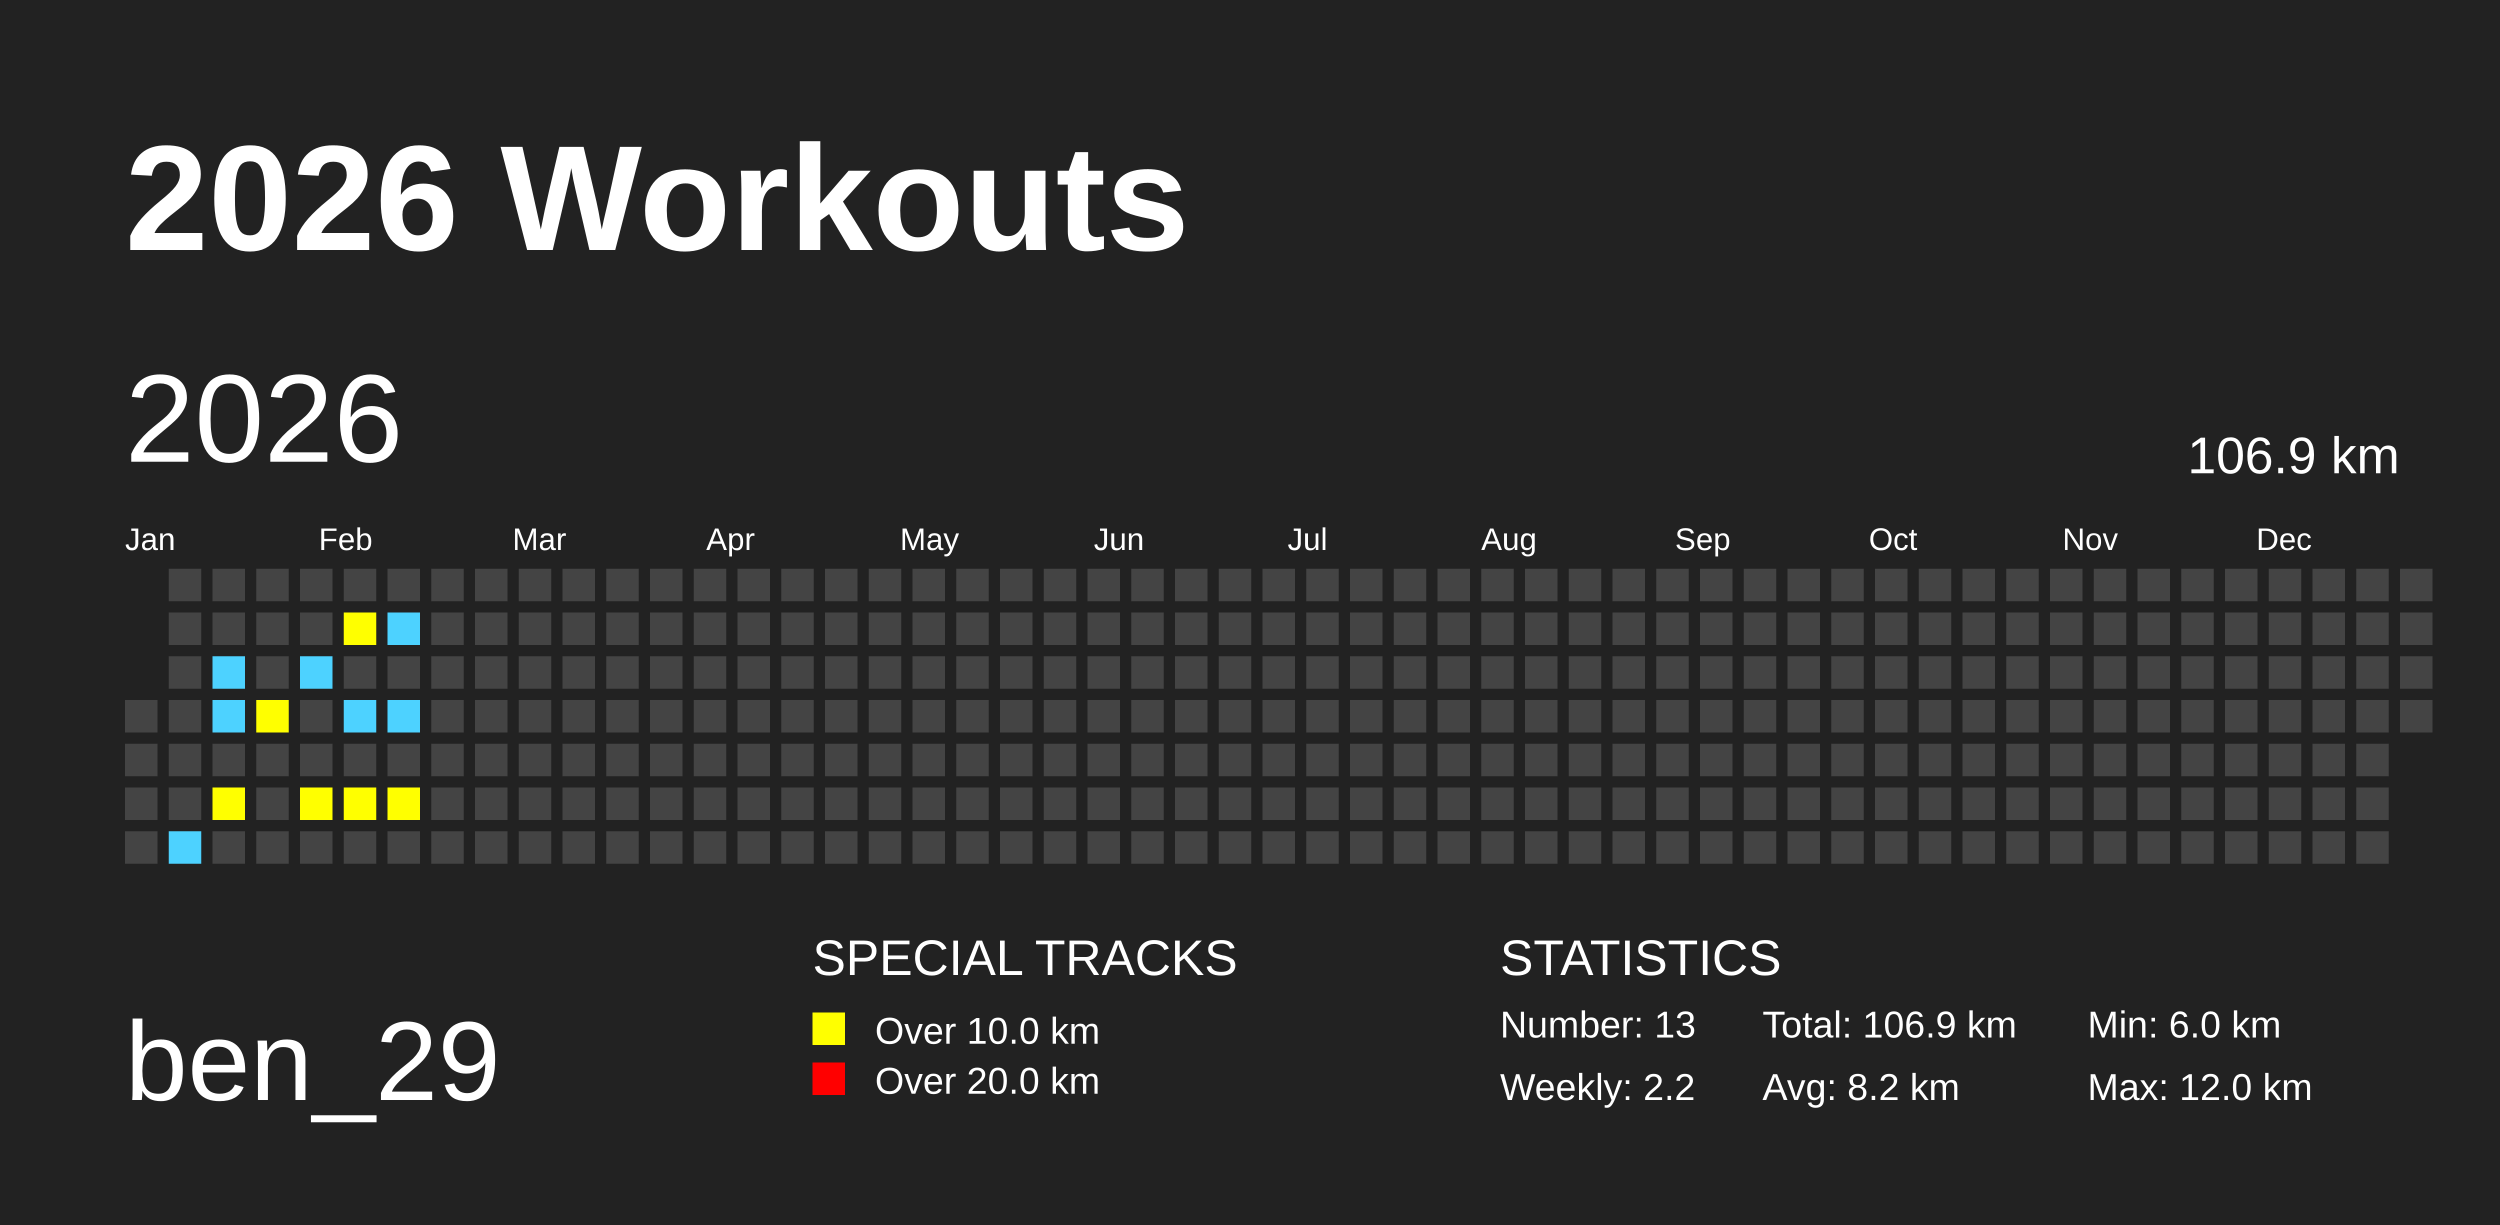
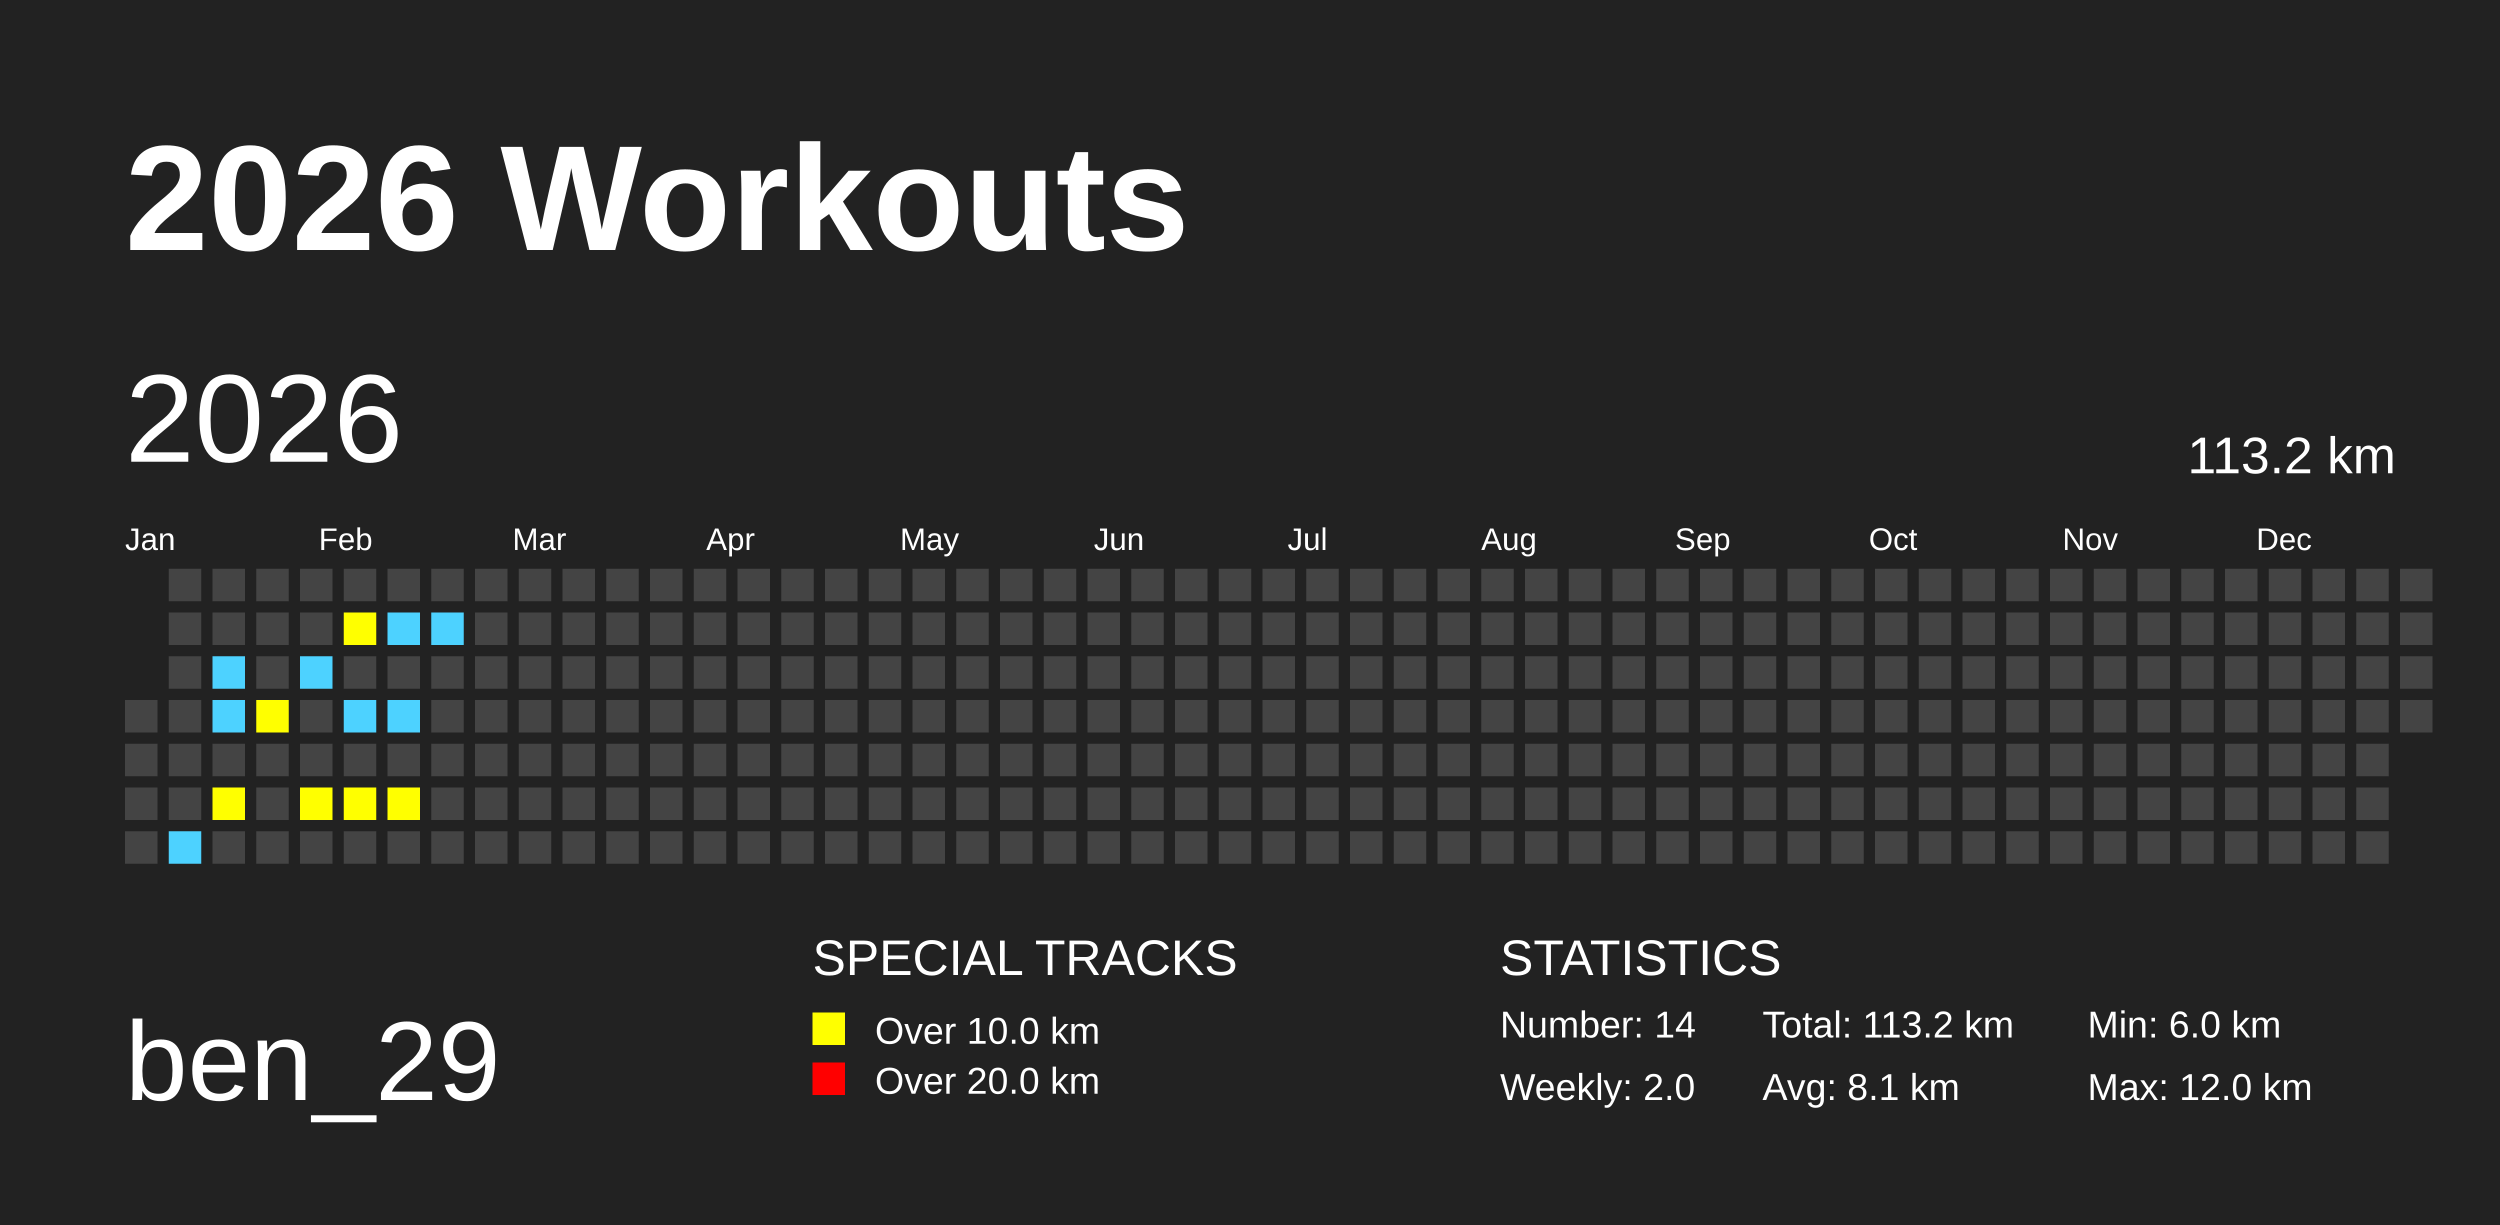
<svg xmlns="http://www.w3.org/2000/svg" baseProfile="full" height="98mm" version="1.1" viewBox="0,0,200,98" width="200mm">
  <defs />
  <rect fill="#222222" height="98" width="200" x="0" y="0" />
  <text fill="#FFFFFF" style="font-size:12px; font-family:Arial; font-weight:bold;" x="10" y="20">2026 Workouts</text>
  <text fill="#FFFFFF" style="font-size:9px; font-family:Arial" x="10" y="88">ben_29</text>
  <text fill="#FFFFFF" style="font-size:4px; font-family:Arial" x="65" y="78">SPECIAL TRACKS</text>
  <rect fill="yellow" height="2.6" width="2.6" x="65" y="81" />
  <text fill="#FFFFFF" style="font-size:3px; font-family:Arial" x="70" y="83.5">Over 10.0 km</text>
  <rect fill="red" height="2.6" width="2.6" x="65" y="85" />
  <text fill="#FFFFFF" style="font-size:3px; font-family:Arial" x="70" y="87.5">Over 20.0 km</text>
  <text fill="#FFFFFF" style="font-size:4px; font-family:Arial" x="120" y="78">STATISTICS</text>
-   <text fill="#FFFFFF" style="font-size:3px; font-family:Arial" x="120" y="83">Number: 13</text>
-   <text fill="#FFFFFF" style="font-size:3px; font-family:Arial" x="120" y="88">Weekly: 2.2</text>
-   <text fill="#FFFFFF" style="font-size:3px; font-family:Arial" x="141" y="83">Total: 106.9 km</text>
-   <text fill="#FFFFFF" style="font-size:3px; font-family:Arial" x="141" y="88">Avg: 8.2 km</text>
+   <text fill="#FFFFFF" style="font-size:3px; font-family:Arial" x="120" y="83">Number: 14</text>
+   <text fill="#FFFFFF" style="font-size:3px; font-family:Arial" x="120" y="88">Weekly: 2.0</text>
+   <text fill="#FFFFFF" style="font-size:3px; font-family:Arial" x="141" y="83">Total: 113.2 km</text>
+   <text fill="#FFFFFF" style="font-size:3px; font-family:Arial" x="141" y="88">Avg: 8.1 km</text>
  <text fill="#FFFFFF" style="font-size:3px; font-family:Arial" x="167" y="83">Min: 6.0 km</text>
  <text fill="#FFFFFF" style="font-size:3px; font-family:Arial" x="167" y="88">Max: 12.0 km</text>
  <text dominant-baseline="hanging" fill="#FFFFFF" style="font-size:10.0px; font-family:Arial;" x="10" y="30">2026</text>
-   <text dominant-baseline="hanging" fill="#FFFFFF" style="font-size:4.125px; font-family:Arial;" x="175" y="35">106.9 km</text>
+   <text dominant-baseline="hanging" fill="#FFFFFF" style="font-size:4.125px; font-family:Arial;" x="175" y="35">113.2 km</text>
  <text fill="#FFFFFF" style="font-size:2.5px; font-family:Arial" x="10.0" y="44">Jan</text>
  <text fill="#FFFFFF" style="font-size:2.5px; font-family:Arial" x="25.5" y="44">Feb</text>
  <text fill="#FFFFFF" style="font-size:2.5px; font-family:Arial" x="41.0" y="44">Mar</text>
  <text fill="#FFFFFF" style="font-size:2.5px; font-family:Arial" x="56.5" y="44">Apr</text>
  <text fill="#FFFFFF" style="font-size:2.5px; font-family:Arial" x="72.0" y="44">May</text>
  <text fill="#FFFFFF" style="font-size:2.5px; font-family:Arial" x="87.5" y="44">Jun</text>
  <text fill="#FFFFFF" style="font-size:2.5px; font-family:Arial" x="103.0" y="44">Jul</text>
  <text fill="#FFFFFF" style="font-size:2.5px; font-family:Arial" x="118.5" y="44">Aug</text>
  <text fill="#FFFFFF" style="font-size:2.5px; font-family:Arial" x="134.0" y="44">Sep</text>
  <text fill="#FFFFFF" style="font-size:2.5px; font-family:Arial" x="149.5" y="44">Oct</text>
  <text fill="#FFFFFF" style="font-size:2.5px; font-family:Arial" x="165.0" y="44">Nov</text>
  <text fill="#FFFFFF" style="font-size:2.5px; font-family:Arial" x="180.5" y="44">Dec</text>
  <rect fill="#444444" height="2.6" width="2.6" x="10.0" y="56.0" />
  <rect fill="#444444" height="2.6" width="2.6" x="10.0" y="59.5" />
  <rect fill="#444444" height="2.6" width="2.6" x="10.0" y="63.0" />
  <rect fill="#444444" height="2.6" width="2.6" x="10.0" y="66.5" />
  <rect fill="#444444" height="2.6" width="2.6" x="13.5" y="45.5" />
  <rect fill="#444444" height="2.6" width="2.6" x="13.5" y="49.0" />
  <rect fill="#444444" height="2.6" width="2.6" x="13.5" y="52.5" />
  <rect fill="#444444" height="2.6" width="2.6" x="13.5" y="56.0" />
  <rect fill="#444444" height="2.6" width="2.6" x="13.5" y="59.5" />
  <rect fill="#444444" height="2.6" width="2.6" x="13.5" y="63.0" />
  <rect fill="#4DD2FF" height="2.6" width="2.6" x="13.5" y="66.5" />
  <rect fill="#444444" height="2.6" width="2.6" x="17.0" y="45.5" />
  <rect fill="#444444" height="2.6" width="2.6" x="17.0" y="49.0" />
  <rect fill="#4DD2FF" height="2.6" width="2.6" x="17.0" y="52.5" />
  <rect fill="#4DD2FF" height="2.6" width="2.6" x="17.0" y="56.0" />
  <rect fill="#444444" height="2.6" width="2.6" x="17.0" y="59.5" />
  <rect fill="yellow" height="2.6" width="2.6" x="17.0" y="63.0" />
  <rect fill="#444444" height="2.6" width="2.6" x="17.0" y="66.5" />
  <rect fill="#444444" height="2.6" width="2.6" x="20.5" y="45.5" />
  <rect fill="#444444" height="2.6" width="2.6" x="20.5" y="49.0" />
  <rect fill="#444444" height="2.6" width="2.6" x="20.5" y="52.5" />
  <rect fill="yellow" height="2.6" width="2.6" x="20.5" y="56.0" />
  <rect fill="#444444" height="2.6" width="2.6" x="20.5" y="59.5" />
  <rect fill="#444444" height="2.6" width="2.6" x="20.5" y="63.0" />
  <rect fill="#444444" height="2.6" width="2.6" x="20.5" y="66.5" />
  <rect fill="#444444" height="2.6" width="2.6" x="24.0" y="45.5" />
  <rect fill="#444444" height="2.6" width="2.6" x="24.0" y="49.0" />
  <rect fill="#4DD2FF" height="2.6" width="2.6" x="24.0" y="52.5" />
  <rect fill="#444444" height="2.6" width="2.6" x="24.0" y="56.0" />
  <rect fill="#444444" height="2.6" width="2.6" x="24.0" y="59.5" />
  <rect fill="yellow" height="2.6" width="2.6" x="24.0" y="63.0" />
  <rect fill="#444444" height="2.6" width="2.6" x="24.0" y="66.5" />
  <rect fill="#444444" height="2.6" width="2.6" x="27.5" y="45.5" />
  <rect fill="yellow" height="2.6" width="2.6" x="27.5" y="49.0" />
  <rect fill="#444444" height="2.6" width="2.6" x="27.5" y="52.5" />
  <rect fill="#4DD2FF" height="2.6" width="2.6" x="27.5" y="56.0" />
  <rect fill="#444444" height="2.6" width="2.6" x="27.5" y="59.5" />
  <rect fill="yellow" height="2.6" width="2.6" x="27.5" y="63.0" />
  <rect fill="#444444" height="2.6" width="2.6" x="27.5" y="66.5" />
  <rect fill="#444444" height="2.6" width="2.6" x="31.0" y="45.5" />
  <rect fill="#4DD2FF" height="2.6" width="2.6" x="31.0" y="49.0" />
  <rect fill="#444444" height="2.6" width="2.6" x="31.0" y="52.5" />
  <rect fill="#4DD2FF" height="2.6" width="2.6" x="31.0" y="56.0" />
  <rect fill="#444444" height="2.6" width="2.6" x="31.0" y="59.5" />
  <rect fill="yellow" height="2.6" width="2.6" x="31.0" y="63.0" />
  <rect fill="#444444" height="2.6" width="2.6" x="31.0" y="66.5" />
  <rect fill="#444444" height="2.6" width="2.6" x="34.5" y="45.5" />
-   <rect fill="#444444" height="2.6" width="2.6" x="34.5" y="49.0" />
+   <rect fill="#4DD2FF" height="2.6" width="2.6" x="34.5" y="49.0" />
  <rect fill="#444444" height="2.6" width="2.6" x="34.5" y="52.5" />
  <rect fill="#444444" height="2.6" width="2.6" x="34.5" y="56.0" />
  <rect fill="#444444" height="2.6" width="2.6" x="34.5" y="59.5" />
  <rect fill="#444444" height="2.6" width="2.6" x="34.5" y="63.0" />
  <rect fill="#444444" height="2.6" width="2.6" x="34.5" y="66.5" />
  <rect fill="#444444" height="2.6" width="2.6" x="38.0" y="45.5" />
  <rect fill="#444444" height="2.6" width="2.6" x="38.0" y="49.0" />
  <rect fill="#444444" height="2.6" width="2.6" x="38.0" y="52.5" />
  <rect fill="#444444" height="2.6" width="2.6" x="38.0" y="56.0" />
  <rect fill="#444444" height="2.6" width="2.6" x="38.0" y="59.5" />
  <rect fill="#444444" height="2.6" width="2.6" x="38.0" y="63.0" />
  <rect fill="#444444" height="2.6" width="2.6" x="38.0" y="66.5" />
  <rect fill="#444444" height="2.6" width="2.6" x="41.5" y="45.5" />
  <rect fill="#444444" height="2.6" width="2.6" x="41.5" y="49.0" />
  <rect fill="#444444" height="2.6" width="2.6" x="41.5" y="52.5" />
  <rect fill="#444444" height="2.6" width="2.6" x="41.5" y="56.0" />
  <rect fill="#444444" height="2.6" width="2.6" x="41.5" y="59.5" />
  <rect fill="#444444" height="2.6" width="2.6" x="41.5" y="63.0" />
  <rect fill="#444444" height="2.6" width="2.6" x="41.5" y="66.5" />
  <rect fill="#444444" height="2.6" width="2.6" x="45.0" y="45.5" />
  <rect fill="#444444" height="2.6" width="2.6" x="45.0" y="49.0" />
  <rect fill="#444444" height="2.6" width="2.6" x="45.0" y="52.5" />
  <rect fill="#444444" height="2.6" width="2.6" x="45.0" y="56.0" />
  <rect fill="#444444" height="2.6" width="2.6" x="45.0" y="59.5" />
  <rect fill="#444444" height="2.6" width="2.6" x="45.0" y="63.0" />
  <rect fill="#444444" height="2.6" width="2.6" x="45.0" y="66.5" />
  <rect fill="#444444" height="2.6" width="2.6" x="48.5" y="45.5" />
  <rect fill="#444444" height="2.6" width="2.6" x="48.5" y="49.0" />
  <rect fill="#444444" height="2.6" width="2.6" x="48.5" y="52.5" />
  <rect fill="#444444" height="2.6" width="2.6" x="48.5" y="56.0" />
  <rect fill="#444444" height="2.6" width="2.6" x="48.5" y="59.5" />
  <rect fill="#444444" height="2.6" width="2.6" x="48.5" y="63.0" />
  <rect fill="#444444" height="2.6" width="2.6" x="48.5" y="66.5" />
  <rect fill="#444444" height="2.6" width="2.6" x="52.0" y="45.5" />
  <rect fill="#444444" height="2.6" width="2.6" x="52.0" y="49.0" />
  <rect fill="#444444" height="2.6" width="2.6" x="52.0" y="52.5" />
  <rect fill="#444444" height="2.6" width="2.6" x="52.0" y="56.0" />
  <rect fill="#444444" height="2.6" width="2.6" x="52.0" y="59.5" />
  <rect fill="#444444" height="2.6" width="2.6" x="52.0" y="63.0" />
  <rect fill="#444444" height="2.6" width="2.6" x="52.0" y="66.5" />
  <rect fill="#444444" height="2.6" width="2.6" x="55.5" y="45.5" />
  <rect fill="#444444" height="2.6" width="2.6" x="55.5" y="49.0" />
  <rect fill="#444444" height="2.6" width="2.6" x="55.5" y="52.5" />
  <rect fill="#444444" height="2.6" width="2.6" x="55.5" y="56.0" />
  <rect fill="#444444" height="2.6" width="2.6" x="55.5" y="59.5" />
  <rect fill="#444444" height="2.6" width="2.6" x="55.5" y="63.0" />
  <rect fill="#444444" height="2.6" width="2.6" x="55.5" y="66.5" />
  <rect fill="#444444" height="2.6" width="2.6" x="59.0" y="45.5" />
  <rect fill="#444444" height="2.6" width="2.6" x="59.0" y="49.0" />
  <rect fill="#444444" height="2.6" width="2.6" x="59.0" y="52.5" />
  <rect fill="#444444" height="2.6" width="2.6" x="59.0" y="56.0" />
  <rect fill="#444444" height="2.6" width="2.6" x="59.0" y="59.5" />
  <rect fill="#444444" height="2.6" width="2.6" x="59.0" y="63.0" />
  <rect fill="#444444" height="2.6" width="2.6" x="59.0" y="66.5" />
  <rect fill="#444444" height="2.6" width="2.6" x="62.5" y="45.5" />
  <rect fill="#444444" height="2.6" width="2.6" x="62.5" y="49.0" />
  <rect fill="#444444" height="2.6" width="2.6" x="62.5" y="52.5" />
  <rect fill="#444444" height="2.6" width="2.6" x="62.5" y="56.0" />
  <rect fill="#444444" height="2.6" width="2.6" x="62.5" y="59.5" />
  <rect fill="#444444" height="2.6" width="2.6" x="62.5" y="63.0" />
  <rect fill="#444444" height="2.6" width="2.6" x="62.5" y="66.5" />
  <rect fill="#444444" height="2.6" width="2.6" x="66.0" y="45.5" />
  <rect fill="#444444" height="2.6" width="2.6" x="66.0" y="49.0" />
  <rect fill="#444444" height="2.6" width="2.6" x="66.0" y="52.5" />
  <rect fill="#444444" height="2.6" width="2.6" x="66.0" y="56.0" />
  <rect fill="#444444" height="2.6" width="2.6" x="66.0" y="59.5" />
  <rect fill="#444444" height="2.6" width="2.6" x="66.0" y="63.0" />
  <rect fill="#444444" height="2.6" width="2.6" x="66.0" y="66.5" />
  <rect fill="#444444" height="2.6" width="2.6" x="69.5" y="45.5" />
  <rect fill="#444444" height="2.6" width="2.6" x="69.5" y="49.0" />
  <rect fill="#444444" height="2.6" width="2.6" x="69.5" y="52.5" />
  <rect fill="#444444" height="2.6" width="2.6" x="69.5" y="56.0" />
  <rect fill="#444444" height="2.6" width="2.6" x="69.5" y="59.5" />
  <rect fill="#444444" height="2.6" width="2.6" x="69.5" y="63.0" />
  <rect fill="#444444" height="2.6" width="2.6" x="69.5" y="66.5" />
  <rect fill="#444444" height="2.6" width="2.6" x="73.0" y="45.5" />
  <rect fill="#444444" height="2.6" width="2.6" x="73.0" y="49.0" />
  <rect fill="#444444" height="2.6" width="2.6" x="73.0" y="52.5" />
  <rect fill="#444444" height="2.6" width="2.6" x="73.0" y="56.0" />
  <rect fill="#444444" height="2.6" width="2.6" x="73.0" y="59.5" />
  <rect fill="#444444" height="2.6" width="2.6" x="73.0" y="63.0" />
  <rect fill="#444444" height="2.6" width="2.6" x="73.0" y="66.5" />
  <rect fill="#444444" height="2.6" width="2.6" x="76.5" y="45.5" />
  <rect fill="#444444" height="2.6" width="2.6" x="76.5" y="49.0" />
  <rect fill="#444444" height="2.6" width="2.6" x="76.5" y="52.5" />
  <rect fill="#444444" height="2.6" width="2.6" x="76.5" y="56.0" />
  <rect fill="#444444" height="2.6" width="2.6" x="76.5" y="59.5" />
  <rect fill="#444444" height="2.6" width="2.6" x="76.5" y="63.0" />
  <rect fill="#444444" height="2.6" width="2.6" x="76.5" y="66.5" />
  <rect fill="#444444" height="2.6" width="2.6" x="80.0" y="45.5" />
  <rect fill="#444444" height="2.6" width="2.6" x="80.0" y="49.0" />
  <rect fill="#444444" height="2.6" width="2.6" x="80.0" y="52.5" />
  <rect fill="#444444" height="2.6" width="2.6" x="80.0" y="56.0" />
  <rect fill="#444444" height="2.6" width="2.6" x="80.0" y="59.5" />
  <rect fill="#444444" height="2.6" width="2.6" x="80.0" y="63.0" />
  <rect fill="#444444" height="2.6" width="2.6" x="80.0" y="66.5" />
  <rect fill="#444444" height="2.6" width="2.6" x="83.5" y="45.5" />
  <rect fill="#444444" height="2.6" width="2.6" x="83.5" y="49.0" />
  <rect fill="#444444" height="2.6" width="2.6" x="83.5" y="52.5" />
  <rect fill="#444444" height="2.6" width="2.6" x="83.5" y="56.0" />
  <rect fill="#444444" height="2.6" width="2.6" x="83.5" y="59.5" />
  <rect fill="#444444" height="2.6" width="2.6" x="83.5" y="63.0" />
  <rect fill="#444444" height="2.6" width="2.6" x="83.5" y="66.5" />
  <rect fill="#444444" height="2.6" width="2.6" x="87.0" y="45.5" />
  <rect fill="#444444" height="2.6" width="2.6" x="87.0" y="49.0" />
  <rect fill="#444444" height="2.6" width="2.6" x="87.0" y="52.5" />
  <rect fill="#444444" height="2.6" width="2.6" x="87.0" y="56.0" />
  <rect fill="#444444" height="2.6" width="2.6" x="87.0" y="59.5" />
  <rect fill="#444444" height="2.6" width="2.6" x="87.0" y="63.0" />
  <rect fill="#444444" height="2.6" width="2.6" x="87.0" y="66.5" />
  <rect fill="#444444" height="2.6" width="2.6" x="90.5" y="45.5" />
  <rect fill="#444444" height="2.6" width="2.6" x="90.5" y="49.0" />
  <rect fill="#444444" height="2.6" width="2.6" x="90.5" y="52.5" />
  <rect fill="#444444" height="2.6" width="2.6" x="90.5" y="56.0" />
  <rect fill="#444444" height="2.6" width="2.6" x="90.5" y="59.5" />
  <rect fill="#444444" height="2.6" width="2.6" x="90.5" y="63.0" />
  <rect fill="#444444" height="2.6" width="2.6" x="90.5" y="66.5" />
  <rect fill="#444444" height="2.6" width="2.6" x="94.0" y="45.5" />
  <rect fill="#444444" height="2.6" width="2.6" x="94.0" y="49.0" />
  <rect fill="#444444" height="2.6" width="2.6" x="94.0" y="52.5" />
  <rect fill="#444444" height="2.6" width="2.6" x="94.0" y="56.0" />
  <rect fill="#444444" height="2.6" width="2.6" x="94.0" y="59.5" />
  <rect fill="#444444" height="2.6" width="2.6" x="94.0" y="63.0" />
  <rect fill="#444444" height="2.6" width="2.6" x="94.0" y="66.5" />
  <rect fill="#444444" height="2.6" width="2.6" x="97.5" y="45.5" />
  <rect fill="#444444" height="2.6" width="2.6" x="97.5" y="49.0" />
  <rect fill="#444444" height="2.6" width="2.6" x="97.5" y="52.5" />
  <rect fill="#444444" height="2.6" width="2.6" x="97.5" y="56.0" />
  <rect fill="#444444" height="2.6" width="2.6" x="97.5" y="59.5" />
  <rect fill="#444444" height="2.6" width="2.6" x="97.5" y="63.0" />
  <rect fill="#444444" height="2.6" width="2.6" x="97.5" y="66.5" />
  <rect fill="#444444" height="2.6" width="2.6" x="101.0" y="45.5" />
  <rect fill="#444444" height="2.6" width="2.6" x="101.0" y="49.0" />
  <rect fill="#444444" height="2.6" width="2.6" x="101.0" y="52.5" />
  <rect fill="#444444" height="2.6" width="2.6" x="101.0" y="56.0" />
  <rect fill="#444444" height="2.6" width="2.6" x="101.0" y="59.5" />
  <rect fill="#444444" height="2.6" width="2.6" x="101.0" y="63.0" />
  <rect fill="#444444" height="2.6" width="2.6" x="101.0" y="66.5" />
  <rect fill="#444444" height="2.6" width="2.6" x="104.5" y="45.5" />
  <rect fill="#444444" height="2.6" width="2.6" x="104.5" y="49.0" />
  <rect fill="#444444" height="2.6" width="2.6" x="104.5" y="52.5" />
  <rect fill="#444444" height="2.6" width="2.6" x="104.5" y="56.0" />
  <rect fill="#444444" height="2.6" width="2.6" x="104.5" y="59.5" />
  <rect fill="#444444" height="2.6" width="2.6" x="104.5" y="63.0" />
  <rect fill="#444444" height="2.6" width="2.6" x="104.5" y="66.5" />
  <rect fill="#444444" height="2.6" width="2.6" x="108.0" y="45.5" />
  <rect fill="#444444" height="2.6" width="2.6" x="108.0" y="49.0" />
  <rect fill="#444444" height="2.6" width="2.6" x="108.0" y="52.5" />
  <rect fill="#444444" height="2.6" width="2.6" x="108.0" y="56.0" />
  <rect fill="#444444" height="2.6" width="2.6" x="108.0" y="59.5" />
  <rect fill="#444444" height="2.6" width="2.6" x="108.0" y="63.0" />
  <rect fill="#444444" height="2.6" width="2.6" x="108.0" y="66.5" />
  <rect fill="#444444" height="2.6" width="2.6" x="111.5" y="45.5" />
  <rect fill="#444444" height="2.6" width="2.6" x="111.5" y="49.0" />
  <rect fill="#444444" height="2.6" width="2.6" x="111.5" y="52.5" />
  <rect fill="#444444" height="2.6" width="2.6" x="111.5" y="56.0" />
  <rect fill="#444444" height="2.6" width="2.6" x="111.5" y="59.5" />
  <rect fill="#444444" height="2.6" width="2.6" x="111.5" y="63.0" />
  <rect fill="#444444" height="2.6" width="2.6" x="111.5" y="66.5" />
  <rect fill="#444444" height="2.6" width="2.6" x="115.0" y="45.5" />
  <rect fill="#444444" height="2.6" width="2.6" x="115.0" y="49.0" />
  <rect fill="#444444" height="2.6" width="2.6" x="115.0" y="52.5" />
  <rect fill="#444444" height="2.6" width="2.6" x="115.0" y="56.0" />
  <rect fill="#444444" height="2.6" width="2.6" x="115.0" y="59.5" />
  <rect fill="#444444" height="2.6" width="2.6" x="115.0" y="63.0" />
  <rect fill="#444444" height="2.6" width="2.6" x="115.0" y="66.5" />
  <rect fill="#444444" height="2.6" width="2.6" x="118.5" y="45.5" />
  <rect fill="#444444" height="2.6" width="2.6" x="118.5" y="49.0" />
  <rect fill="#444444" height="2.6" width="2.6" x="118.5" y="52.5" />
  <rect fill="#444444" height="2.6" width="2.6" x="118.5" y="56.0" />
  <rect fill="#444444" height="2.6" width="2.6" x="118.5" y="59.5" />
  <rect fill="#444444" height="2.6" width="2.6" x="118.5" y="63.0" />
  <rect fill="#444444" height="2.6" width="2.6" x="118.5" y="66.5" />
  <rect fill="#444444" height="2.6" width="2.6" x="122.0" y="45.5" />
  <rect fill="#444444" height="2.6" width="2.6" x="122.0" y="49.0" />
  <rect fill="#444444" height="2.6" width="2.6" x="122.0" y="52.5" />
  <rect fill="#444444" height="2.6" width="2.6" x="122.0" y="56.0" />
  <rect fill="#444444" height="2.6" width="2.6" x="122.0" y="59.5" />
  <rect fill="#444444" height="2.6" width="2.6" x="122.0" y="63.0" />
  <rect fill="#444444" height="2.6" width="2.6" x="122.0" y="66.5" />
  <rect fill="#444444" height="2.6" width="2.6" x="125.5" y="45.5" />
  <rect fill="#444444" height="2.6" width="2.6" x="125.5" y="49.0" />
  <rect fill="#444444" height="2.6" width="2.6" x="125.5" y="52.5" />
  <rect fill="#444444" height="2.6" width="2.6" x="125.5" y="56.0" />
  <rect fill="#444444" height="2.6" width="2.6" x="125.5" y="59.5" />
  <rect fill="#444444" height="2.6" width="2.6" x="125.5" y="63.0" />
  <rect fill="#444444" height="2.6" width="2.6" x="125.5" y="66.5" />
  <rect fill="#444444" height="2.6" width="2.6" x="129.0" y="45.5" />
  <rect fill="#444444" height="2.6" width="2.6" x="129.0" y="49.0" />
  <rect fill="#444444" height="2.6" width="2.6" x="129.0" y="52.5" />
  <rect fill="#444444" height="2.6" width="2.6" x="129.0" y="56.0" />
  <rect fill="#444444" height="2.6" width="2.6" x="129.0" y="59.5" />
  <rect fill="#444444" height="2.6" width="2.6" x="129.0" y="63.0" />
  <rect fill="#444444" height="2.6" width="2.6" x="129.0" y="66.5" />
  <rect fill="#444444" height="2.6" width="2.6" x="132.5" y="45.5" />
  <rect fill="#444444" height="2.6" width="2.6" x="132.5" y="49.0" />
  <rect fill="#444444" height="2.6" width="2.6" x="132.5" y="52.5" />
  <rect fill="#444444" height="2.6" width="2.6" x="132.5" y="56.0" />
  <rect fill="#444444" height="2.6" width="2.6" x="132.5" y="59.5" />
  <rect fill="#444444" height="2.6" width="2.6" x="132.5" y="63.0" />
  <rect fill="#444444" height="2.6" width="2.6" x="132.5" y="66.5" />
  <rect fill="#444444" height="2.6" width="2.6" x="136.0" y="45.5" />
  <rect fill="#444444" height="2.6" width="2.6" x="136.0" y="49.0" />
  <rect fill="#444444" height="2.6" width="2.6" x="136.0" y="52.5" />
  <rect fill="#444444" height="2.6" width="2.6" x="136.0" y="56.0" />
  <rect fill="#444444" height="2.6" width="2.6" x="136.0" y="59.5" />
  <rect fill="#444444" height="2.6" width="2.6" x="136.0" y="63.0" />
  <rect fill="#444444" height="2.6" width="2.6" x="136.0" y="66.5" />
  <rect fill="#444444" height="2.6" width="2.6" x="139.5" y="45.5" />
  <rect fill="#444444" height="2.6" width="2.6" x="139.5" y="49.0" />
  <rect fill="#444444" height="2.6" width="2.6" x="139.5" y="52.5" />
  <rect fill="#444444" height="2.6" width="2.6" x="139.5" y="56.0" />
  <rect fill="#444444" height="2.6" width="2.6" x="139.5" y="59.5" />
  <rect fill="#444444" height="2.6" width="2.6" x="139.5" y="63.0" />
  <rect fill="#444444" height="2.6" width="2.6" x="139.5" y="66.5" />
  <rect fill="#444444" height="2.6" width="2.6" x="143.0" y="45.5" />
  <rect fill="#444444" height="2.6" width="2.6" x="143.0" y="49.0" />
  <rect fill="#444444" height="2.6" width="2.6" x="143.0" y="52.5" />
  <rect fill="#444444" height="2.6" width="2.6" x="143.0" y="56.0" />
  <rect fill="#444444" height="2.6" width="2.6" x="143.0" y="59.5" />
  <rect fill="#444444" height="2.6" width="2.6" x="143.0" y="63.0" />
  <rect fill="#444444" height="2.6" width="2.6" x="143.0" y="66.5" />
  <rect fill="#444444" height="2.6" width="2.6" x="146.5" y="45.5" />
  <rect fill="#444444" height="2.6" width="2.6" x="146.5" y="49.0" />
  <rect fill="#444444" height="2.6" width="2.6" x="146.5" y="52.5" />
  <rect fill="#444444" height="2.6" width="2.6" x="146.5" y="56.0" />
  <rect fill="#444444" height="2.6" width="2.6" x="146.5" y="59.5" />
  <rect fill="#444444" height="2.6" width="2.6" x="146.5" y="63.0" />
  <rect fill="#444444" height="2.6" width="2.6" x="146.5" y="66.5" />
  <rect fill="#444444" height="2.6" width="2.6" x="150.0" y="45.5" />
  <rect fill="#444444" height="2.6" width="2.6" x="150.0" y="49.0" />
  <rect fill="#444444" height="2.6" width="2.6" x="150.0" y="52.5" />
  <rect fill="#444444" height="2.6" width="2.6" x="150.0" y="56.0" />
  <rect fill="#444444" height="2.6" width="2.6" x="150.0" y="59.5" />
  <rect fill="#444444" height="2.6" width="2.6" x="150.0" y="63.0" />
  <rect fill="#444444" height="2.6" width="2.6" x="150.0" y="66.5" />
  <rect fill="#444444" height="2.6" width="2.6" x="153.5" y="45.5" />
  <rect fill="#444444" height="2.6" width="2.6" x="153.5" y="49.0" />
  <rect fill="#444444" height="2.6" width="2.6" x="153.5" y="52.5" />
  <rect fill="#444444" height="2.6" width="2.6" x="153.5" y="56.0" />
  <rect fill="#444444" height="2.6" width="2.6" x="153.5" y="59.5" />
  <rect fill="#444444" height="2.6" width="2.6" x="153.5" y="63.0" />
  <rect fill="#444444" height="2.6" width="2.6" x="153.5" y="66.5" />
  <rect fill="#444444" height="2.6" width="2.6" x="157.0" y="45.5" />
  <rect fill="#444444" height="2.6" width="2.6" x="157.0" y="49.0" />
  <rect fill="#444444" height="2.6" width="2.6" x="157.0" y="52.5" />
  <rect fill="#444444" height="2.6" width="2.6" x="157.0" y="56.0" />
  <rect fill="#444444" height="2.6" width="2.6" x="157.0" y="59.5" />
  <rect fill="#444444" height="2.6" width="2.6" x="157.0" y="63.0" />
  <rect fill="#444444" height="2.6" width="2.6" x="157.0" y="66.5" />
  <rect fill="#444444" height="2.6" width="2.6" x="160.5" y="45.5" />
  <rect fill="#444444" height="2.6" width="2.6" x="160.5" y="49.0" />
  <rect fill="#444444" height="2.6" width="2.6" x="160.5" y="52.5" />
  <rect fill="#444444" height="2.6" width="2.6" x="160.5" y="56.0" />
  <rect fill="#444444" height="2.6" width="2.6" x="160.5" y="59.5" />
  <rect fill="#444444" height="2.6" width="2.6" x="160.5" y="63.0" />
  <rect fill="#444444" height="2.6" width="2.6" x="160.5" y="66.5" />
  <rect fill="#444444" height="2.6" width="2.6" x="164.0" y="45.5" />
  <rect fill="#444444" height="2.6" width="2.6" x="164.0" y="49.0" />
  <rect fill="#444444" height="2.6" width="2.6" x="164.0" y="52.5" />
  <rect fill="#444444" height="2.6" width="2.6" x="164.0" y="56.0" />
  <rect fill="#444444" height="2.6" width="2.6" x="164.0" y="59.5" />
  <rect fill="#444444" height="2.6" width="2.6" x="164.0" y="63.0" />
  <rect fill="#444444" height="2.6" width="2.6" x="164.0" y="66.5" />
  <rect fill="#444444" height="2.6" width="2.6" x="167.5" y="45.5" />
  <rect fill="#444444" height="2.6" width="2.6" x="167.5" y="49.0" />
  <rect fill="#444444" height="2.6" width="2.6" x="167.5" y="52.5" />
  <rect fill="#444444" height="2.6" width="2.6" x="167.5" y="56.0" />
  <rect fill="#444444" height="2.6" width="2.6" x="167.5" y="59.5" />
  <rect fill="#444444" height="2.6" width="2.6" x="167.5" y="63.0" />
  <rect fill="#444444" height="2.6" width="2.6" x="167.5" y="66.5" />
  <rect fill="#444444" height="2.6" width="2.6" x="171.0" y="45.5" />
  <rect fill="#444444" height="2.6" width="2.6" x="171.0" y="49.0" />
  <rect fill="#444444" height="2.6" width="2.6" x="171.0" y="52.5" />
  <rect fill="#444444" height="2.6" width="2.6" x="171.0" y="56.0" />
  <rect fill="#444444" height="2.6" width="2.6" x="171.0" y="59.5" />
  <rect fill="#444444" height="2.6" width="2.6" x="171.0" y="63.0" />
  <rect fill="#444444" height="2.6" width="2.6" x="171.0" y="66.5" />
  <rect fill="#444444" height="2.6" width="2.6" x="174.5" y="45.5" />
  <rect fill="#444444" height="2.6" width="2.6" x="174.5" y="49.0" />
  <rect fill="#444444" height="2.6" width="2.6" x="174.5" y="52.5" />
  <rect fill="#444444" height="2.6" width="2.6" x="174.5" y="56.0" />
  <rect fill="#444444" height="2.6" width="2.6" x="174.5" y="59.5" />
  <rect fill="#444444" height="2.6" width="2.6" x="174.5" y="63.0" />
  <rect fill="#444444" height="2.6" width="2.6" x="174.5" y="66.5" />
  <rect fill="#444444" height="2.6" width="2.6" x="178.0" y="45.5" />
  <rect fill="#444444" height="2.6" width="2.6" x="178.0" y="49.0" />
  <rect fill="#444444" height="2.6" width="2.6" x="178.0" y="52.5" />
  <rect fill="#444444" height="2.6" width="2.6" x="178.0" y="56.0" />
  <rect fill="#444444" height="2.6" width="2.6" x="178.0" y="59.5" />
  <rect fill="#444444" height="2.6" width="2.6" x="178.0" y="63.0" />
  <rect fill="#444444" height="2.6" width="2.6" x="178.0" y="66.5" />
  <rect fill="#444444" height="2.6" width="2.6" x="181.5" y="45.5" />
  <rect fill="#444444" height="2.6" width="2.6" x="181.5" y="49.0" />
  <rect fill="#444444" height="2.6" width="2.6" x="181.5" y="52.5" />
  <rect fill="#444444" height="2.6" width="2.6" x="181.5" y="56.0" />
  <rect fill="#444444" height="2.6" width="2.6" x="181.5" y="59.5" />
  <rect fill="#444444" height="2.6" width="2.6" x="181.5" y="63.0" />
  <rect fill="#444444" height="2.6" width="2.6" x="181.5" y="66.5" />
  <rect fill="#444444" height="2.6" width="2.6" x="185.0" y="45.5" />
  <rect fill="#444444" height="2.6" width="2.6" x="185.0" y="49.0" />
  <rect fill="#444444" height="2.6" width="2.6" x="185.0" y="52.5" />
  <rect fill="#444444" height="2.6" width="2.6" x="185.0" y="56.0" />
  <rect fill="#444444" height="2.6" width="2.6" x="185.0" y="59.5" />
  <rect fill="#444444" height="2.6" width="2.6" x="185.0" y="63.0" />
  <rect fill="#444444" height="2.6" width="2.6" x="185.0" y="66.5" />
  <rect fill="#444444" height="2.6" width="2.6" x="188.5" y="45.5" />
  <rect fill="#444444" height="2.6" width="2.6" x="188.5" y="49.0" />
  <rect fill="#444444" height="2.6" width="2.6" x="188.5" y="52.5" />
  <rect fill="#444444" height="2.6" width="2.6" x="188.5" y="56.0" />
  <rect fill="#444444" height="2.6" width="2.6" x="188.5" y="59.5" />
  <rect fill="#444444" height="2.6" width="2.6" x="188.5" y="63.0" />
  <rect fill="#444444" height="2.6" width="2.6" x="188.5" y="66.5" />
  <rect fill="#444444" height="2.6" width="2.6" x="192.0" y="45.5" />
  <rect fill="#444444" height="2.6" width="2.6" x="192.0" y="49.0" />
  <rect fill="#444444" height="2.6" width="2.6" x="192.0" y="52.5" />
  <rect fill="#444444" height="2.6" width="2.6" x="192.0" y="56.0" />
</svg>
